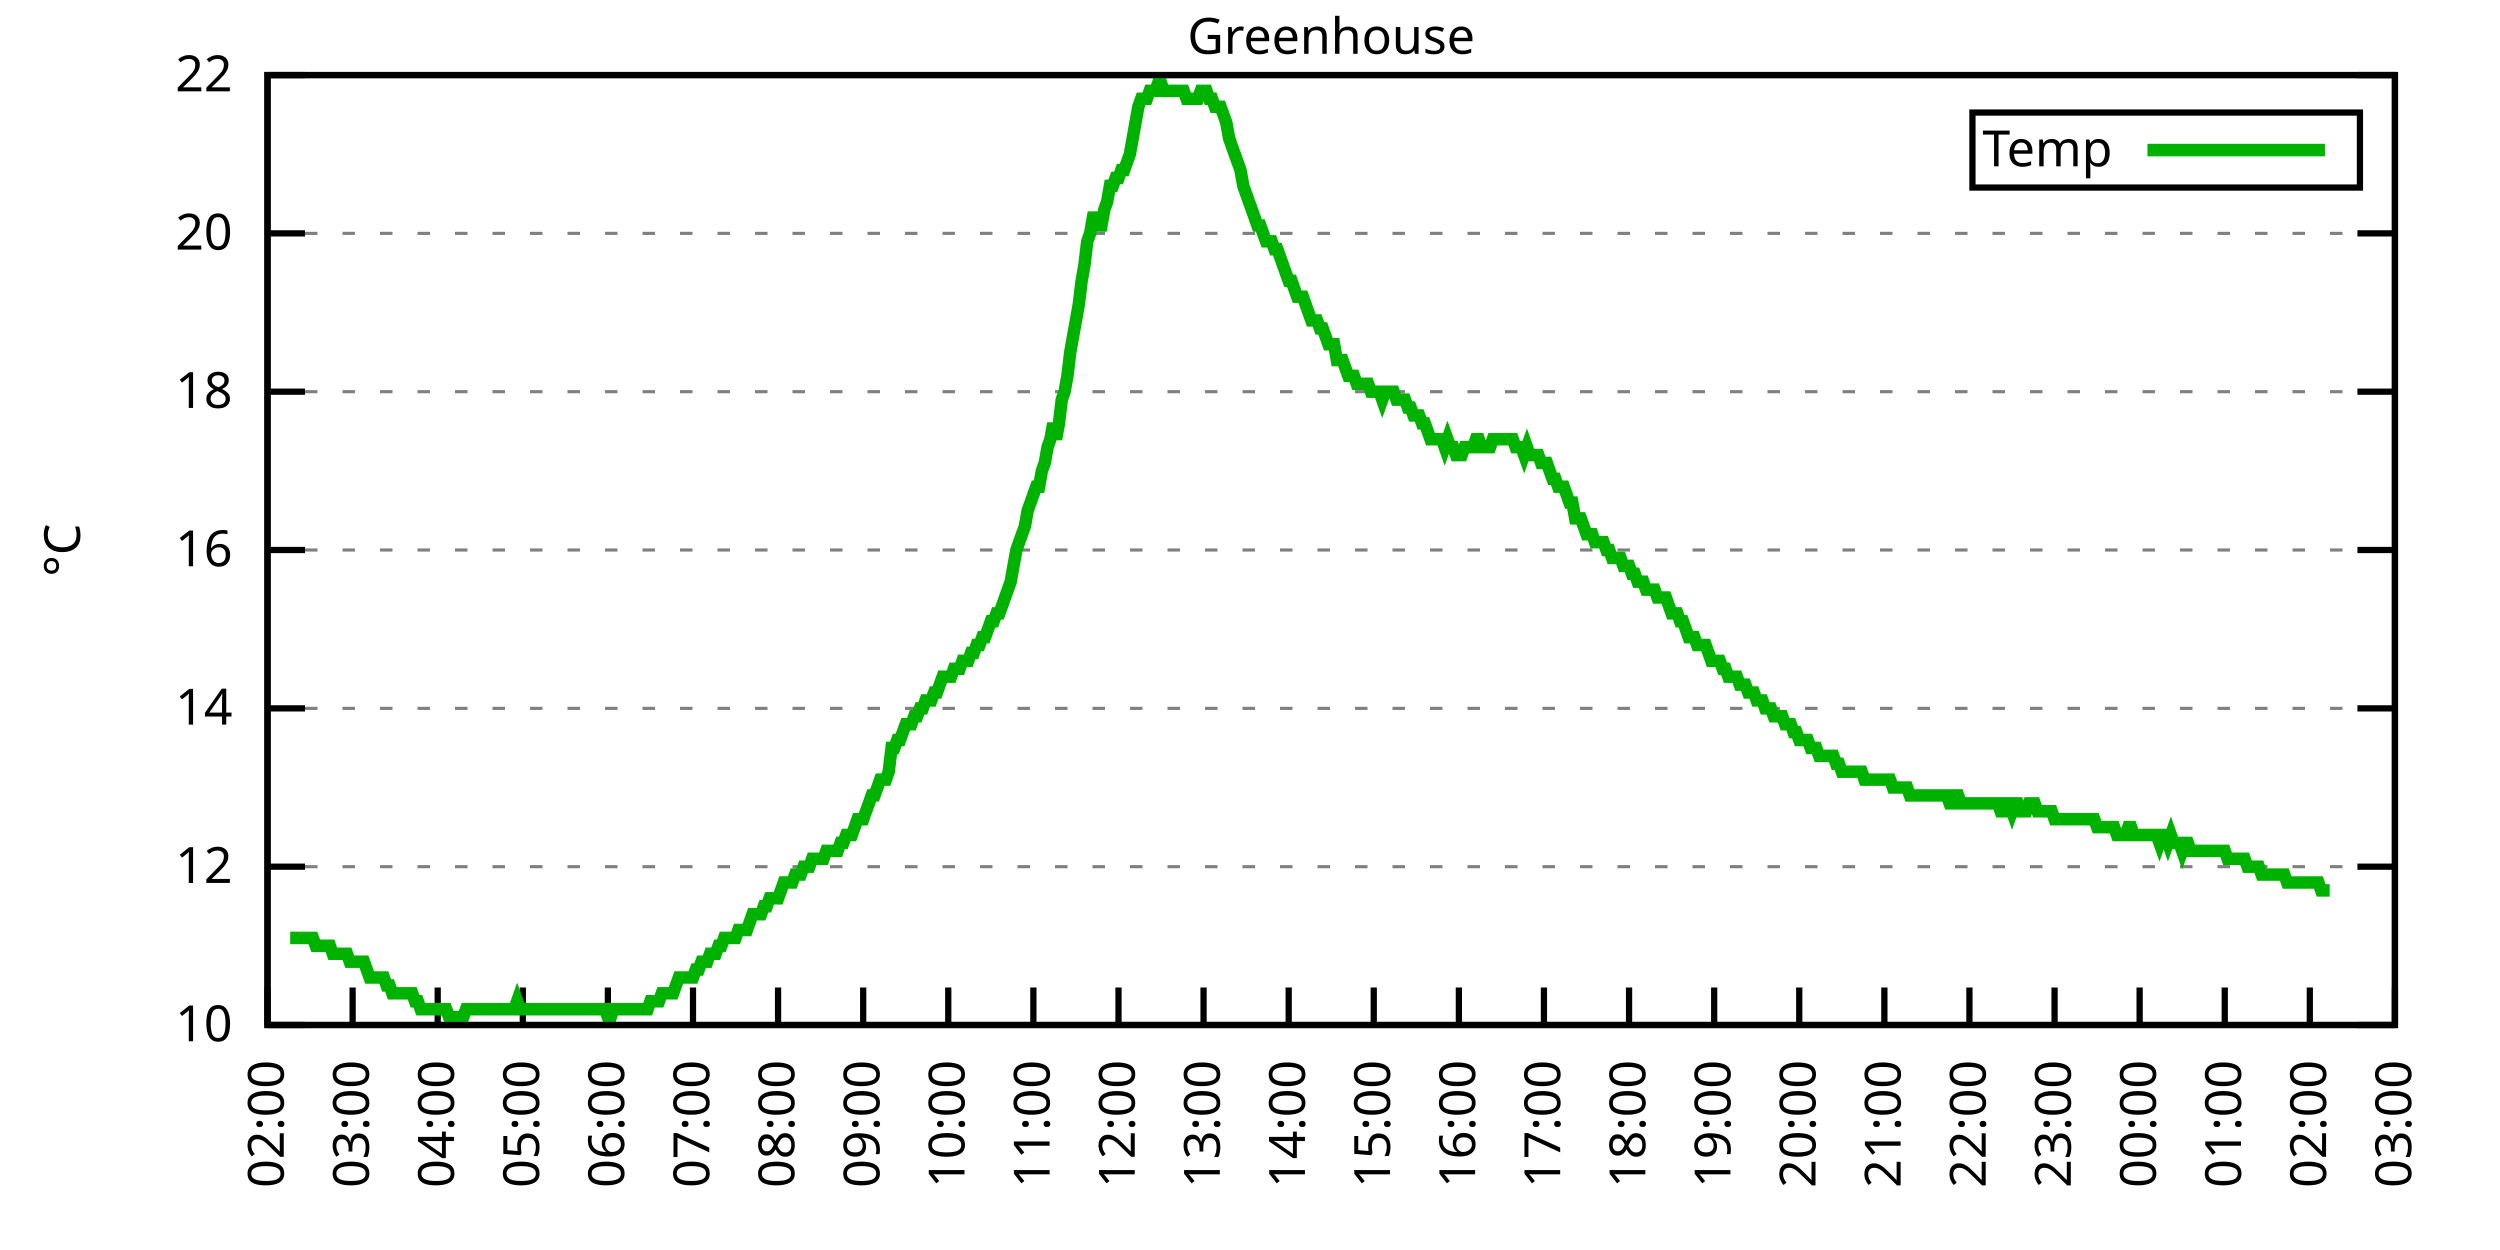
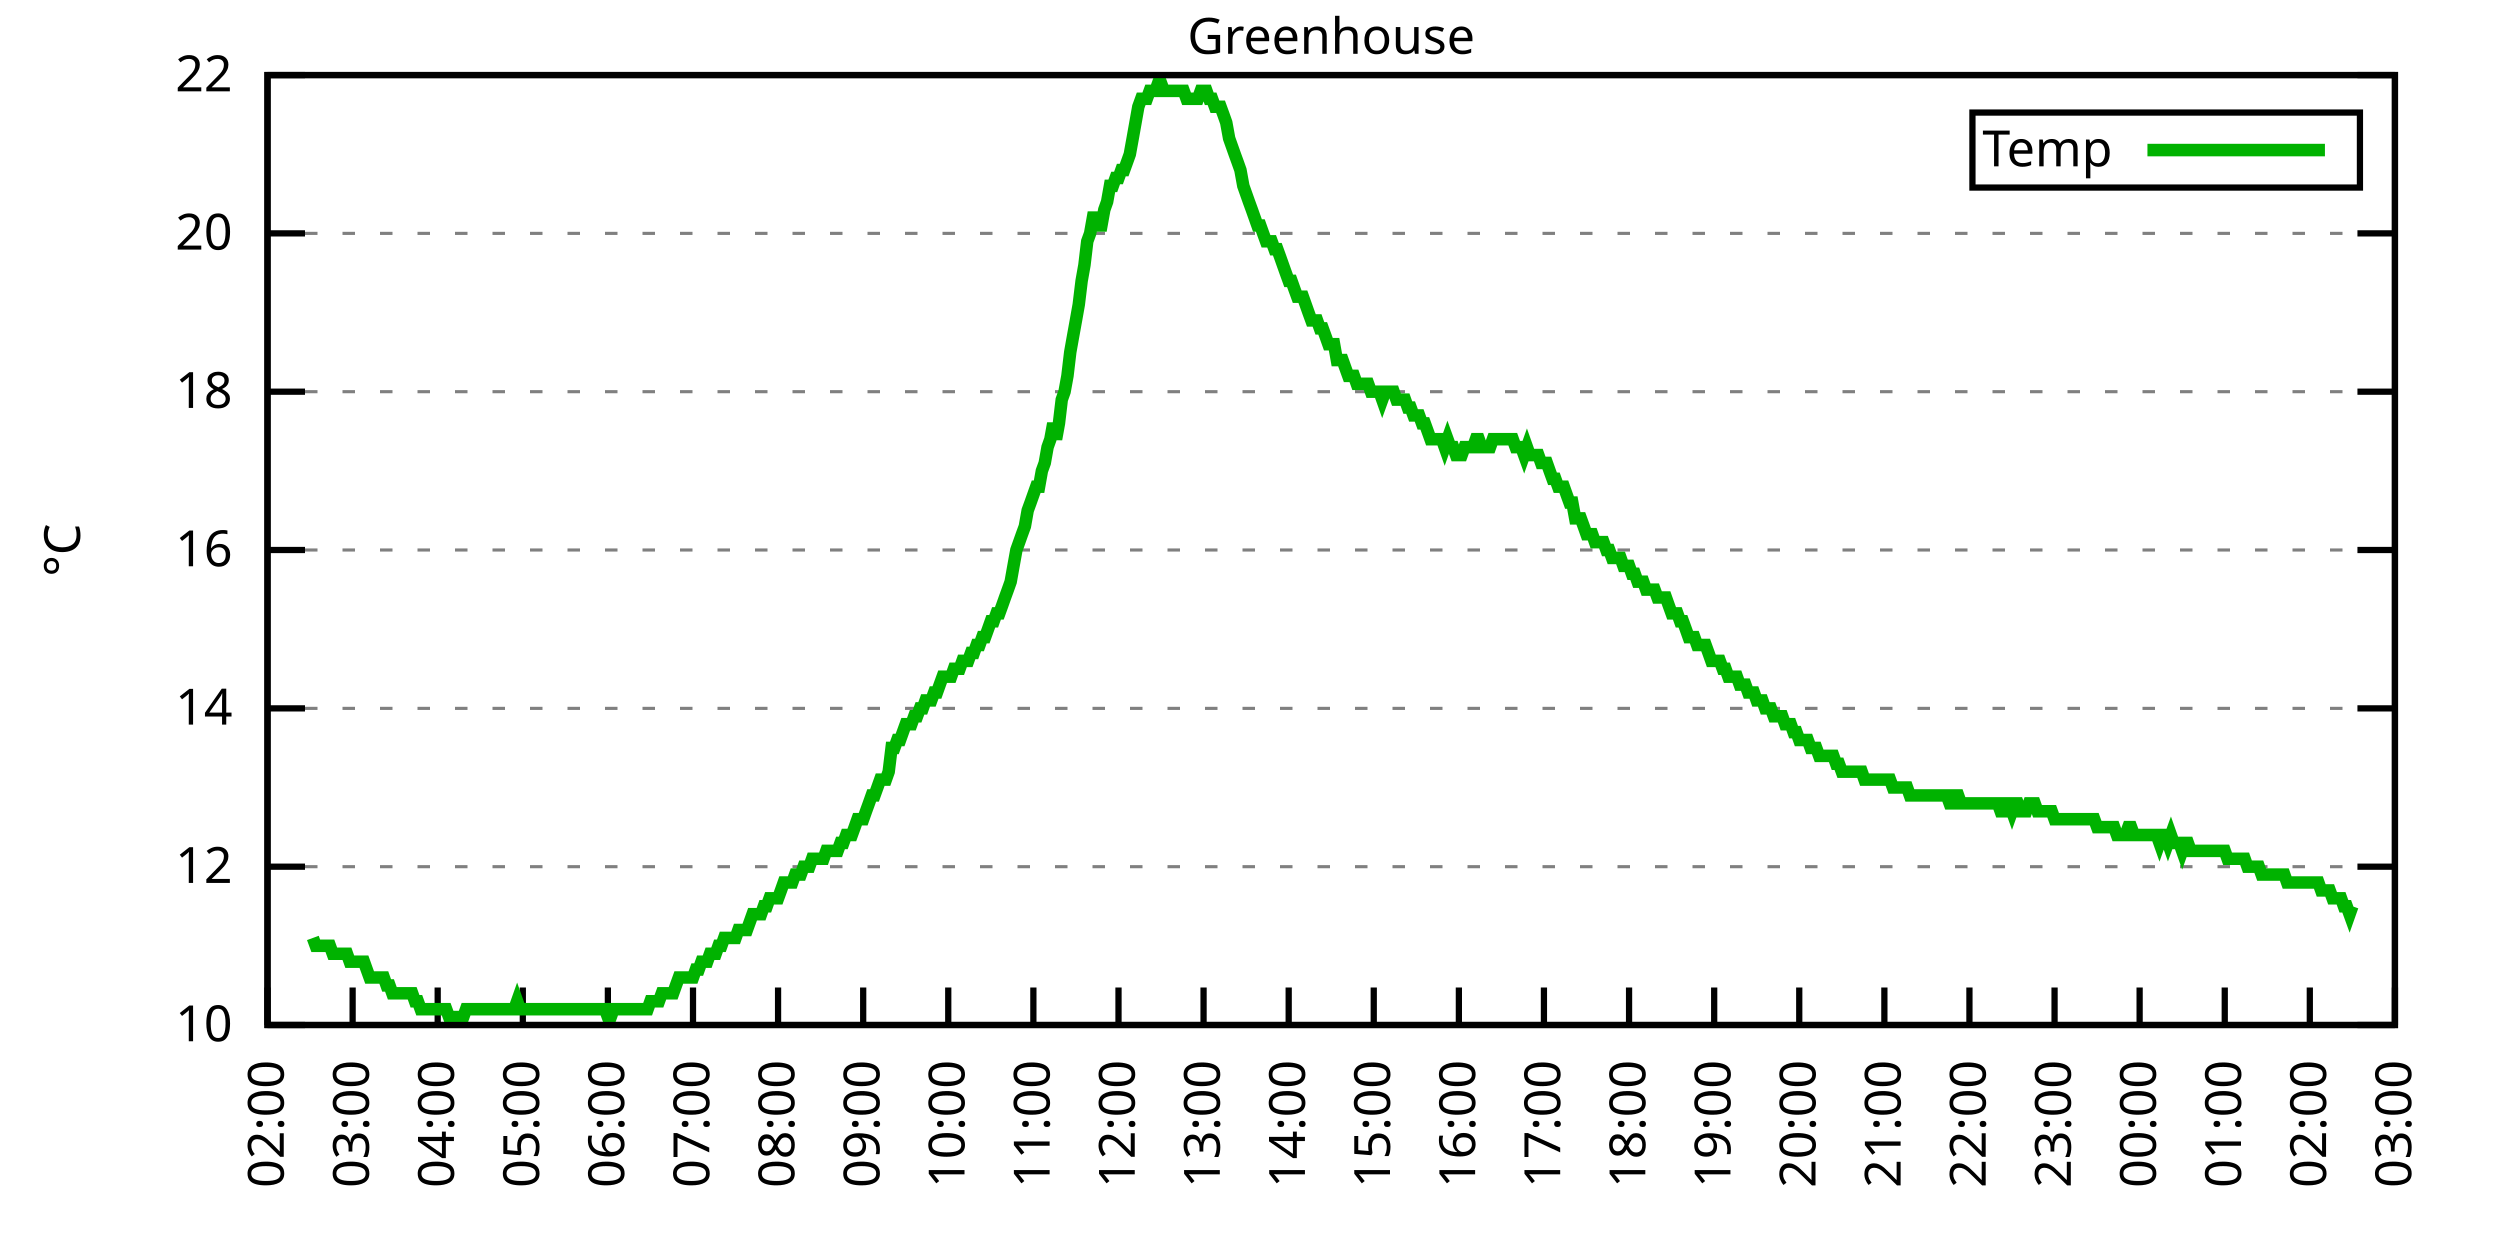
<svg xmlns="http://www.w3.org/2000/svg" xmlns:xlink="http://www.w3.org/1999/xlink" width="400" height="200" viewBox="0 0 400 200">
  <g id="gnuplot_canvas">
    <rect x="0" y="0" width="400" height="200" fill="none" />
    <defs>
      <circle id="gpDot" r="0.5" stroke-width="0.5" stroke="currentColor" />
      <path id="gpPt0" stroke-width="0.333" stroke="currentColor" d="M-1,0 h2 M0,-1 v2" />
      <path id="gpPt1" stroke-width="0.333" stroke="currentColor" d="M-1,-1 L1,1 M1,-1 L-1,1" />
      <path id="gpPt2" stroke-width="0.333" stroke="currentColor" d="M-1,0 L1,0 M0,-1 L0,1 M-1,-1 L1,1 M-1,1 L1,-1" />
      <rect id="gpPt3" stroke-width="0.333" stroke="currentColor" x="-1" y="-1" width="2" height="2" />
      <rect id="gpPt4" stroke-width="0.333" stroke="currentColor" fill="currentColor" x="-1" y="-1" width="2" height="2" />
      <circle id="gpPt5" stroke-width="0.333" stroke="currentColor" cx="0" cy="0" r="1" />
      <use xlink:href="#gpPt5" id="gpPt6" fill="currentColor" stroke="none" />
      <path id="gpPt7" stroke-width="0.333" stroke="currentColor" d="M0,-1.33 L-1.33,0.67 L1.33,0.67 z" />
      <use xlink:href="#gpPt7" id="gpPt8" fill="currentColor" stroke="none" />
      <use xlink:href="#gpPt7" id="gpPt9" stroke="currentColor" transform="rotate(180)" />
      <use xlink:href="#gpPt9" id="gpPt10" fill="currentColor" stroke="none" />
      <use xlink:href="#gpPt3" id="gpPt11" stroke="currentColor" transform="rotate(45)" />
      <use xlink:href="#gpPt11" id="gpPt12" fill="currentColor" stroke="none" />
      <path id="gpPt13" stroke-width="0.333" stroke="currentColor" d="M0,1.330 L1.265,0.411 L0.782,-1.067 L-0.782,-1.076 L-1.265,0.411 z" />
      <use xlink:href="#gpPt13" id="gpPt14" fill="currentColor" stroke="none" />
      <filter id="textbox" filterUnits="objectBoundingBox" x="0" y="0" height="1" width="1">
        <feFlood flood-color="white" flood-opacity="1" result="bgnd" />
        <feComposite in="SourceGraphic" in2="bgnd" operator="atop" />
      </filter>
      <filter id="greybox" filterUnits="objectBoundingBox" x="0" y="0" height="1" width="1">
        <feFlood flood-color="lightgrey" flood-opacity="1" result="grey" />
        <feComposite in="SourceGraphic" in2="grey" operator="atop" />
      </filter>
    </defs>
    <g fill="none" color="white" stroke="currentColor" stroke-width="1.00" stroke-linecap="butt" stroke-linejoin="miter">
</g>
    <g fill="none" color="black" stroke="currentColor" stroke-width="1.00" stroke-linecap="butt" stroke-linejoin="miter">
      <g stroke="none" shape-rendering="crispEdges">
        <polygon fill="rgb(255, 255, 255)" points="42.80,164.00 383.18,164.00 383.18,12.02 42.80,12.02 " />
      </g>
    </g>
    <g fill="none" color="black" stroke="currentColor" stroke-width="1.00" stroke-linecap="butt" stroke-linejoin="miter">
</g>
    <g fill="none" color="black" stroke="black" stroke-width="0.50" stroke-linecap="butt" stroke-linejoin="miter">
</g>
    <g fill="none" color="gray" stroke="currentColor" stroke-width="0.50" stroke-linecap="butt" stroke-linejoin="miter">
      <path stroke="gray" stroke-dasharray="2,4" class="gridline" d="M42.80,164.00 L383.19,164.00  " />
    </g>
    <g fill="none" color="gray" stroke="gray" stroke-width="1.00" stroke-linecap="butt" stroke-linejoin="miter">
</g>
    <g fill="none" color="black" stroke="currentColor" stroke-width="1.00" stroke-linecap="butt" stroke-linejoin="miter">
      <path stroke="black" d="M42.80,164.00 L48.80,164.00 M383.19,164.00 L377.19,164.00  " />
      <g transform="translate(37.20,166.60)" stroke="none" fill="black" font-family="Sans" font-size="8.00" text-anchor="end">
        <text>
          <tspan font-family="Sans"> 10</tspan>
        </text>
      </g>
    </g>
    <g fill="none" color="black" stroke="currentColor" stroke-width="1.00" stroke-linecap="butt" stroke-linejoin="miter">
</g>
    <g fill="none" color="black" stroke="black" stroke-width="0.50" stroke-linecap="butt" stroke-linejoin="miter">
</g>
    <g fill="none" color="gray" stroke="currentColor" stroke-width="0.50" stroke-linecap="butt" stroke-linejoin="miter">
      <path stroke="gray" stroke-dasharray="2,4" class="gridline" d="M42.80,138.67 L383.19,138.67  " />
    </g>
    <g fill="none" color="gray" stroke="gray" stroke-width="1.00" stroke-linecap="butt" stroke-linejoin="miter">
</g>
    <g fill="none" color="black" stroke="currentColor" stroke-width="1.00" stroke-linecap="butt" stroke-linejoin="miter">
      <path stroke="black" d="M42.80,138.67 L48.80,138.67 M383.19,138.67 L377.19,138.67  " />
      <g transform="translate(37.20,141.27)" stroke="none" fill="black" font-family="Sans" font-size="8.00" text-anchor="end">
        <text>
          <tspan font-family="Sans"> 12</tspan>
        </text>
      </g>
    </g>
    <g fill="none" color="black" stroke="currentColor" stroke-width="1.00" stroke-linecap="butt" stroke-linejoin="miter">
</g>
    <g fill="none" color="black" stroke="black" stroke-width="0.50" stroke-linecap="butt" stroke-linejoin="miter">
</g>
    <g fill="none" color="gray" stroke="currentColor" stroke-width="0.50" stroke-linecap="butt" stroke-linejoin="miter">
      <path stroke="gray" stroke-dasharray="2,4" class="gridline" d="M42.80,113.34 L383.19,113.34  " />
    </g>
    <g fill="none" color="gray" stroke="gray" stroke-width="1.00" stroke-linecap="butt" stroke-linejoin="miter">
</g>
    <g fill="none" color="black" stroke="currentColor" stroke-width="1.00" stroke-linecap="butt" stroke-linejoin="miter">
      <path stroke="black" d="M42.80,113.34 L48.80,113.34 M383.19,113.34 L377.19,113.34  " />
      <g transform="translate(37.20,115.94)" stroke="none" fill="black" font-family="Sans" font-size="8.00" text-anchor="end">
        <text>
          <tspan font-family="Sans"> 14</tspan>
        </text>
      </g>
    </g>
    <g fill="none" color="black" stroke="currentColor" stroke-width="1.00" stroke-linecap="butt" stroke-linejoin="miter">
</g>
    <g fill="none" color="black" stroke="black" stroke-width="0.50" stroke-linecap="butt" stroke-linejoin="miter">
</g>
    <g fill="none" color="gray" stroke="currentColor" stroke-width="0.50" stroke-linecap="butt" stroke-linejoin="miter">
      <path stroke="gray" stroke-dasharray="2,4" class="gridline" d="M42.80,88.00 L383.19,88.00  " />
    </g>
    <g fill="none" color="gray" stroke="gray" stroke-width="1.00" stroke-linecap="butt" stroke-linejoin="miter">
</g>
    <g fill="none" color="black" stroke="currentColor" stroke-width="1.00" stroke-linecap="butt" stroke-linejoin="miter">
      <path stroke="black" d="M42.80,88.00 L48.80,88.00 M383.19,88.00 L377.19,88.00  " />
      <g transform="translate(37.20,90.60)" stroke="none" fill="black" font-family="Sans" font-size="8.00" text-anchor="end">
        <text>
          <tspan font-family="Sans"> 16</tspan>
        </text>
      </g>
    </g>
    <g fill="none" color="black" stroke="currentColor" stroke-width="1.00" stroke-linecap="butt" stroke-linejoin="miter">
</g>
    <g fill="none" color="black" stroke="black" stroke-width="0.50" stroke-linecap="butt" stroke-linejoin="miter">
</g>
    <g fill="none" color="gray" stroke="currentColor" stroke-width="0.50" stroke-linecap="butt" stroke-linejoin="miter">
      <path stroke="gray" stroke-dasharray="2,4" class="gridline" d="M42.80,62.67 L383.19,62.67  " />
    </g>
    <g fill="none" color="gray" stroke="gray" stroke-width="1.00" stroke-linecap="butt" stroke-linejoin="miter">
</g>
    <g fill="none" color="black" stroke="currentColor" stroke-width="1.00" stroke-linecap="butt" stroke-linejoin="miter">
      <path stroke="black" d="M42.80,62.67 L48.80,62.67 M383.19,62.67 L377.19,62.67  " />
      <g transform="translate(37.20,65.27)" stroke="none" fill="black" font-family="Sans" font-size="8.00" text-anchor="end">
        <text>
          <tspan font-family="Sans"> 18</tspan>
        </text>
      </g>
    </g>
    <g fill="none" color="black" stroke="currentColor" stroke-width="1.00" stroke-linecap="butt" stroke-linejoin="miter">
</g>
    <g fill="none" color="black" stroke="black" stroke-width="0.50" stroke-linecap="butt" stroke-linejoin="miter">
</g>
    <g fill="none" color="gray" stroke="currentColor" stroke-width="0.50" stroke-linecap="butt" stroke-linejoin="miter">
      <path stroke="gray" stroke-dasharray="2,4" class="gridline" d="M42.80,37.34 L383.19,37.34  " />
    </g>
    <g fill="none" color="gray" stroke="gray" stroke-width="1.00" stroke-linecap="butt" stroke-linejoin="miter">
</g>
    <g fill="none" color="black" stroke="currentColor" stroke-width="1.00" stroke-linecap="butt" stroke-linejoin="miter">
      <path stroke="black" d="M42.80,37.34 L48.80,37.34 M383.19,37.34 L377.19,37.34  " />
      <g transform="translate(37.20,39.94)" stroke="none" fill="black" font-family="Sans" font-size="8.00" text-anchor="end">
        <text>
          <tspan font-family="Sans"> 20</tspan>
        </text>
      </g>
    </g>
    <g fill="none" color="black" stroke="currentColor" stroke-width="1.00" stroke-linecap="butt" stroke-linejoin="miter">
</g>
    <g fill="none" color="black" stroke="black" stroke-width="0.50" stroke-linecap="butt" stroke-linejoin="miter">
</g>
    <g fill="none" color="gray" stroke="currentColor" stroke-width="0.50" stroke-linecap="butt" stroke-linejoin="miter">
      <path stroke="gray" stroke-dasharray="2,4" class="gridline" d="M42.80,12.01 L383.19,12.01  " />
    </g>
    <g fill="none" color="gray" stroke="gray" stroke-width="1.00" stroke-linecap="butt" stroke-linejoin="miter">
</g>
    <g fill="none" color="black" stroke="currentColor" stroke-width="1.00" stroke-linecap="butt" stroke-linejoin="miter">
      <path stroke="black" d="M42.80,12.01 L48.80,12.01 M383.19,12.01 L377.19,12.01  " />
      <g transform="translate(37.20,14.61)" stroke="none" fill="black" font-family="Sans" font-size="8.00" text-anchor="end">
        <text>
          <tspan font-family="Sans"> 22</tspan>
        </text>
      </g>
    </g>
    <g fill="none" color="black" stroke="currentColor" stroke-width="1.00" stroke-linecap="butt" stroke-linejoin="miter">
      <path stroke="black" d="M42.80,164.00 L42.80,158.00  " />
      <g transform="translate(45.40,169.60) rotate(270.00)" stroke="none" fill="black" font-family="Sans" font-size="8.00" text-anchor="end">
        <text>
          <tspan font-family="Sans">02:00</tspan>
        </text>
      </g>
    </g>
    <g fill="none" color="black" stroke="currentColor" stroke-width="1.00" stroke-linecap="butt" stroke-linejoin="miter">
      <path stroke="black" d="M56.42,164.00 L56.42,158.00  " />
      <g transform="translate(59.02,169.60) rotate(270.00)" stroke="none" fill="black" font-family="Sans" font-size="8.00" text-anchor="end">
        <text>
          <tspan font-family="Sans">03:00</tspan>
        </text>
      </g>
    </g>
    <g fill="none" color="black" stroke="currentColor" stroke-width="1.00" stroke-linecap="butt" stroke-linejoin="miter">
      <path stroke="black" d="M70.03,164.00 L70.03,158.00  " />
      <g transform="translate(72.63,169.60) rotate(270.00)" stroke="none" fill="black" font-family="Sans" font-size="8.00" text-anchor="end">
        <text>
          <tspan font-family="Sans">04:00</tspan>
        </text>
      </g>
    </g>
    <g fill="none" color="black" stroke="currentColor" stroke-width="1.00" stroke-linecap="butt" stroke-linejoin="miter">
      <path stroke="black" d="M83.65,164.00 L83.65,158.00  " />
      <g transform="translate(86.25,169.60) rotate(270.00)" stroke="none" fill="black" font-family="Sans" font-size="8.00" text-anchor="end">
        <text>
          <tspan font-family="Sans">05:00</tspan>
        </text>
      </g>
    </g>
    <g fill="none" color="black" stroke="currentColor" stroke-width="1.00" stroke-linecap="butt" stroke-linejoin="miter">
      <path stroke="black" d="M97.26,164.00 L97.26,158.00  " />
      <g transform="translate(99.86,169.60) rotate(270.00)" stroke="none" fill="black" font-family="Sans" font-size="8.00" text-anchor="end">
        <text>
          <tspan font-family="Sans">06:00</tspan>
        </text>
      </g>
    </g>
    <g fill="none" color="black" stroke="currentColor" stroke-width="1.00" stroke-linecap="butt" stroke-linejoin="miter">
      <path stroke="black" d="M110.88,164.00 L110.88,158.00  " />
      <g transform="translate(113.48,169.60) rotate(270.00)" stroke="none" fill="black" font-family="Sans" font-size="8.00" text-anchor="end">
        <text>
          <tspan font-family="Sans">07:00</tspan>
        </text>
      </g>
    </g>
    <g fill="none" color="black" stroke="currentColor" stroke-width="1.00" stroke-linecap="butt" stroke-linejoin="miter">
      <path stroke="black" d="M124.49,164.00 L124.49,158.00  " />
      <g transform="translate(127.09,169.60) rotate(270.00)" stroke="none" fill="black" font-family="Sans" font-size="8.00" text-anchor="end">
        <text>
          <tspan font-family="Sans">08:00</tspan>
        </text>
      </g>
    </g>
    <g fill="none" color="black" stroke="currentColor" stroke-width="1.00" stroke-linecap="butt" stroke-linejoin="miter">
      <path stroke="black" d="M138.11,164.00 L138.11,158.00  " />
      <g transform="translate(140.71,169.60) rotate(270.00)" stroke="none" fill="black" font-family="Sans" font-size="8.00" text-anchor="end">
        <text>
          <tspan font-family="Sans">09:00</tspan>
        </text>
      </g>
    </g>
    <g fill="none" color="black" stroke="currentColor" stroke-width="1.00" stroke-linecap="butt" stroke-linejoin="miter">
      <path stroke="black" d="M151.72,164.00 L151.72,158.00  " />
      <g transform="translate(154.32,169.60) rotate(270.00)" stroke="none" fill="black" font-family="Sans" font-size="8.00" text-anchor="end">
        <text>
          <tspan font-family="Sans">10:00</tspan>
        </text>
      </g>
    </g>
    <g fill="none" color="black" stroke="currentColor" stroke-width="1.00" stroke-linecap="butt" stroke-linejoin="miter">
      <path stroke="black" d="M165.34,164.00 L165.34,158.00  " />
      <g transform="translate(167.94,169.60) rotate(270.00)" stroke="none" fill="black" font-family="Sans" font-size="8.00" text-anchor="end">
        <text>
          <tspan font-family="Sans">11:00</tspan>
        </text>
      </g>
    </g>
    <g fill="none" color="black" stroke="currentColor" stroke-width="1.00" stroke-linecap="butt" stroke-linejoin="miter">
      <path stroke="black" d="M178.96,164.00 L178.96,158.00  " />
      <g transform="translate(181.56,169.60) rotate(270.00)" stroke="none" fill="black" font-family="Sans" font-size="8.00" text-anchor="end">
        <text>
          <tspan font-family="Sans">12:00</tspan>
        </text>
      </g>
    </g>
    <g fill="none" color="black" stroke="currentColor" stroke-width="1.00" stroke-linecap="butt" stroke-linejoin="miter">
      <path stroke="black" d="M192.57,164.00 L192.57,158.00  " />
      <g transform="translate(195.17,169.60) rotate(270.00)" stroke="none" fill="black" font-family="Sans" font-size="8.00" text-anchor="end">
        <text>
          <tspan font-family="Sans">13:00</tspan>
        </text>
      </g>
    </g>
    <g fill="none" color="black" stroke="currentColor" stroke-width="1.00" stroke-linecap="butt" stroke-linejoin="miter">
      <path stroke="black" d="M206.19,164.00 L206.19,158.00  " />
      <g transform="translate(208.79,169.60) rotate(270.00)" stroke="none" fill="black" font-family="Sans" font-size="8.00" text-anchor="end">
        <text>
          <tspan font-family="Sans">14:00</tspan>
        </text>
      </g>
    </g>
    <g fill="none" color="black" stroke="currentColor" stroke-width="1.00" stroke-linecap="butt" stroke-linejoin="miter">
      <path stroke="black" d="M219.80,164.00 L219.80,158.00  " />
      <g transform="translate(222.40,169.60) rotate(270.00)" stroke="none" fill="black" font-family="Sans" font-size="8.00" text-anchor="end">
        <text>
          <tspan font-family="Sans">15:00</tspan>
        </text>
      </g>
    </g>
    <g fill="none" color="black" stroke="currentColor" stroke-width="1.00" stroke-linecap="butt" stroke-linejoin="miter">
      <path stroke="black" d="M233.42,164.00 L233.42,158.00  " />
      <g transform="translate(236.02,169.60) rotate(270.00)" stroke="none" fill="black" font-family="Sans" font-size="8.00" text-anchor="end">
        <text>
          <tspan font-family="Sans">16:00</tspan>
        </text>
      </g>
    </g>
    <g fill="none" color="black" stroke="currentColor" stroke-width="1.00" stroke-linecap="butt" stroke-linejoin="miter">
      <path stroke="black" d="M247.03,164.00 L247.03,158.00  " />
      <g transform="translate(249.63,169.60) rotate(270.00)" stroke="none" fill="black" font-family="Sans" font-size="8.00" text-anchor="end">
        <text>
          <tspan font-family="Sans">17:00</tspan>
        </text>
      </g>
    </g>
    <g fill="none" color="black" stroke="currentColor" stroke-width="1.00" stroke-linecap="butt" stroke-linejoin="miter">
      <path stroke="black" d="M260.65,164.00 L260.65,158.00  " />
      <g transform="translate(263.25,169.60) rotate(270.00)" stroke="none" fill="black" font-family="Sans" font-size="8.00" text-anchor="end">
        <text>
          <tspan font-family="Sans">18:00</tspan>
        </text>
      </g>
    </g>
    <g fill="none" color="black" stroke="currentColor" stroke-width="1.00" stroke-linecap="butt" stroke-linejoin="miter">
      <path stroke="black" d="M274.27,164.00 L274.27,158.00  " />
      <g transform="translate(276.87,169.60) rotate(270.00)" stroke="none" fill="black" font-family="Sans" font-size="8.00" text-anchor="end">
        <text>
          <tspan font-family="Sans">19:00</tspan>
        </text>
      </g>
    </g>
    <g fill="none" color="black" stroke="currentColor" stroke-width="1.00" stroke-linecap="butt" stroke-linejoin="miter">
      <path stroke="black" d="M287.88,164.00 L287.88,158.00  " />
      <g transform="translate(290.48,169.60) rotate(270.00)" stroke="none" fill="black" font-family="Sans" font-size="8.00" text-anchor="end">
        <text>
          <tspan font-family="Sans">20:00</tspan>
        </text>
      </g>
    </g>
    <g fill="none" color="black" stroke="currentColor" stroke-width="1.00" stroke-linecap="butt" stroke-linejoin="miter">
      <path stroke="black" d="M301.50,164.00 L301.50,158.00  " />
      <g transform="translate(304.10,169.60) rotate(270.00)" stroke="none" fill="black" font-family="Sans" font-size="8.00" text-anchor="end">
        <text>
          <tspan font-family="Sans">21:00</tspan>
        </text>
      </g>
    </g>
    <g fill="none" color="black" stroke="currentColor" stroke-width="1.00" stroke-linecap="butt" stroke-linejoin="miter">
      <path stroke="black" d="M315.11,164.00 L315.11,158.00  " />
      <g transform="translate(317.71,169.60) rotate(270.00)" stroke="none" fill="black" font-family="Sans" font-size="8.00" text-anchor="end">
        <text>
          <tspan font-family="Sans">22:00</tspan>
        </text>
      </g>
    </g>
    <g fill="none" color="black" stroke="currentColor" stroke-width="1.00" stroke-linecap="butt" stroke-linejoin="miter">
      <path stroke="black" d="M328.73,164.00 L328.73,158.00  " />
      <g transform="translate(331.33,169.60) rotate(270.00)" stroke="none" fill="black" font-family="Sans" font-size="8.00" text-anchor="end">
        <text>
          <tspan font-family="Sans">23:00</tspan>
        </text>
      </g>
    </g>
    <g fill="none" color="black" stroke="currentColor" stroke-width="1.00" stroke-linecap="butt" stroke-linejoin="miter">
      <path stroke="black" d="M342.34,164.00 L342.34,158.00  " />
      <g transform="translate(344.94,169.60) rotate(270.00)" stroke="none" fill="black" font-family="Sans" font-size="8.00" text-anchor="end">
        <text>
          <tspan font-family="Sans">00:00</tspan>
        </text>
      </g>
    </g>
    <g fill="none" color="black" stroke="currentColor" stroke-width="1.00" stroke-linecap="butt" stroke-linejoin="miter">
      <path stroke="black" d="M355.96,164.00 L355.96,158.00  " />
      <g transform="translate(358.56,169.60) rotate(270.00)" stroke="none" fill="black" font-family="Sans" font-size="8.00" text-anchor="end">
        <text>
          <tspan font-family="Sans">01:00</tspan>
        </text>
      </g>
    </g>
    <g fill="none" color="black" stroke="currentColor" stroke-width="1.00" stroke-linecap="butt" stroke-linejoin="miter">
      <path stroke="black" d="M369.57,164.00 L369.57,158.00  " />
      <g transform="translate(372.17,169.60) rotate(270.00)" stroke="none" fill="black" font-family="Sans" font-size="8.00" text-anchor="end">
        <text>
          <tspan font-family="Sans">02:00</tspan>
        </text>
      </g>
    </g>
    <g fill="none" color="black" stroke="currentColor" stroke-width="1.00" stroke-linecap="butt" stroke-linejoin="miter">
      <path stroke="black" d="M383.19,164.00 L383.19,158.00  " />
      <g transform="translate(385.79,169.60) rotate(270.00)" stroke="none" fill="black" font-family="Sans" font-size="8.00" text-anchor="end">
        <text>
          <tspan font-family="Sans">03:00</tspan>
        </text>
      </g>
    </g>
    <g fill="none" color="black" stroke="currentColor" stroke-width="1.00" stroke-linecap="butt" stroke-linejoin="miter">
</g>
    <g fill="none" color="black" stroke="currentColor" stroke-width="1.00" stroke-linecap="butt" stroke-linejoin="miter">
      <path stroke="black" d="M42.80,12.01 L42.80,164.00 L383.19,164.00 L383.19,12.01 L42.80,12.01 Z  " />
    </g>
    <g fill="none" color="black" stroke="currentColor" stroke-width="1.00" stroke-linecap="butt" stroke-linejoin="miter">
</g>
    <g fill="none" color="black" stroke="currentColor" stroke-width="1.00" stroke-linecap="butt" stroke-linejoin="miter">
      <path stroke="black" d="M315.59,30.01 L315.59,18.01 L377.59,18.01 L377.59,30.01 L315.59,30.01 Z  " />
    </g>
    <g id="Greenhouse_plot_1">
      <g fill="none" color="white" stroke="black" stroke-width="2.00" stroke-linecap="butt" stroke-linejoin="miter">
</g>
      <g fill="none" color="black" stroke="currentColor" stroke-width="2.00" stroke-linecap="butt" stroke-linejoin="miter">
        <g transform="translate(337.99,26.61)" stroke="none" fill="black" font-family="Sans" font-size="8.00" text-anchor="end">
          <text>
            <tspan font-family="Sans">Temp</tspan>
          </text>
        </g>
      </g>
      <g fill="none" color="black" stroke="currentColor" stroke-width="2.00" stroke-linecap="butt" stroke-linejoin="miter">
-         <path stroke="rgb(  0, 178,   0)" d="M343.59,24.01 L371.99,24.01 M46.43,150.07 L46.88,150.07 L47.34,150.07 L47.79,150.07 L48.25,150.07 L48.70,150.07   L49.15,150.07 L49.61,150.07 L50.06,150.07 L50.52,151.33 L50.97,151.33 L51.42,151.33 L51.88,151.33 L52.33,151.33   L52.78,151.33 L53.24,152.60 L53.69,152.60 L54.15,152.60 L54.60,152.60 L55.05,152.60 L55.51,152.60 L55.96,153.87   L56.42,153.87 L56.87,153.87 L57.32,153.87 L57.78,153.87 L58.23,153.87 L58.68,155.13 L59.14,156.40 L59.59,156.40   L60.05,156.40 L60.50,156.40 L60.95,156.40 L61.41,156.40 L61.86,157.67 L62.32,157.67 L62.77,158.93 L63.22,158.93   L63.68,158.93 L64.13,158.93 L64.58,158.93 L65.04,158.93 L65.49,158.93 L65.95,158.93 L66.40,160.20 L66.85,160.20   L67.31,161.47 L67.76,161.47 L68.22,161.47 L68.67,161.47 L69.12,161.47 L69.58,161.47 L70.03,161.47 L70.49,161.47   L70.94,161.47 L71.39,161.47 L71.85,162.73 L72.30,162.73 L72.75,162.73 L73.21,162.73 L73.66,162.73 L74.12,162.73   L74.57,161.47 L75.02,161.47 L75.48,161.47 L75.93,161.47 L76.39,161.47 L76.84,161.47 L77.29,161.47 L77.75,161.47   L78.20,161.47 L78.65,161.47 L79.11,161.47 L79.56,161.47 L80.02,161.47 L80.47,161.47 L80.92,161.47 L81.38,161.47   L81.83,161.47 L82.29,161.47 L82.74,160.20 L83.19,161.47 L83.65,161.47 L84.10,161.47 L84.55,161.47 L85.01,161.47   L85.46,161.47 L85.92,161.47 L86.37,161.47 L86.82,161.47 L87.28,161.47 L87.73,161.47 L88.19,161.47 L88.64,161.47   L89.09,161.47 L89.55,161.47 L90.00,161.47 L90.45,161.47 L90.91,161.47 L91.36,161.47 L91.82,161.47 L92.27,161.47   L92.72,161.47 L93.18,161.47 L93.63,161.47 L94.09,161.47 L94.54,161.47 L94.99,161.47 L95.45,161.47 L95.90,161.47   L96.35,161.47 L96.81,161.47 L97.26,162.73 L97.72,162.73 L98.17,161.47 L98.62,161.47 L99.08,161.47 L99.53,161.47   L99.99,161.47 L100.44,161.47 L100.89,161.47 L101.35,161.47 L101.80,161.47 L102.25,161.47 L102.71,161.47 L103.16,161.47   L103.62,161.47 L104.07,160.20 L104.52,160.20 L104.98,160.20 L105.43,160.20 L105.89,158.93 L106.34,158.93 L106.79,158.93   L107.25,158.93 L107.70,158.93 L108.15,157.67 L108.61,156.40 L109.06,156.40 L109.52,156.40 L109.97,156.40 L110.42,156.40   L110.88,156.40 L111.33,155.13 L111.79,155.13 L112.24,153.87 L112.69,153.87 L113.15,153.87 L113.60,152.60 L114.05,152.60   L114.51,152.60 L114.96,151.33 L115.42,151.33 L115.87,150.07 L116.32,150.07 L116.78,150.07 L117.23,150.07 L117.69,150.07   L118.14,148.80 L118.59,148.80 L119.05,148.80 L119.50,148.80 L119.96,147.53 L120.41,146.27 L120.86,146.27 L121.32,146.27   L121.77,146.27 L122.22,145.00 L122.68,145.00 L123.13,143.73 L123.59,143.73 L124.04,143.73 L124.49,143.73 L124.95,142.47   L125.40,141.20 L125.86,141.20 L126.31,141.20 L126.76,141.20 L127.22,139.93 L127.67,139.93 L128.12,139.93 L128.58,138.67   L129.03,138.67 L129.49,138.67 L129.94,137.40 L130.39,137.40 L130.85,137.40 L131.30,137.40 L131.76,137.40 L132.21,136.14   L132.66,136.14 L133.12,136.14 L133.57,136.14 L134.02,136.14 L134.48,134.87 L134.93,134.87 L135.39,133.60 L135.84,133.60   L136.29,133.60 L136.75,132.34 L137.20,131.07 L137.66,131.07 L138.11,131.07 L138.56,129.80 L139.02,128.54 L139.47,127.27   L139.92,127.27 L140.38,126.00 L140.83,124.74 L141.29,124.74 L141.74,124.74 L142.19,123.47 L142.65,119.67 L143.10,119.67   L143.56,118.40 L144.01,118.40 L144.46,117.14 L144.92,115.87 L145.37,115.87 L145.82,115.87 L146.28,114.60 L146.73,114.60   L147.19,113.34 L147.64,113.34 L148.09,112.07 L148.55,112.07 L149.00,112.07 L149.46,110.80 L149.91,110.80 L150.36,109.54   L150.82,108.27 L151.27,108.27 L151.72,108.27 L152.18,108.27 L152.63,107.00 L153.09,107.00 L153.54,107.00 L153.99,105.74   L154.45,105.74 L154.90,105.74 L155.36,104.47 L155.81,104.47 L156.26,103.20 L156.72,103.20 L157.17,101.94 L157.62,101.94   L158.08,100.67 L158.53,99.40 L158.99,99.40 L159.44,98.14 L159.89,98.14 L160.35,96.87 L160.80,95.60 L161.26,94.34   L161.71,93.07 L162.16,90.54 L162.62,88.00 L163.07,86.74 L163.52,85.47 L163.98,84.21 L164.43,81.67 L164.89,80.41   L165.34,79.14 L165.79,77.87 L166.25,77.87 L166.70,75.34 L167.16,74.07 L167.61,71.54 L168.06,70.27 L168.52,67.74   L168.97,70.27 L169.43,67.74 L169.88,63.94 L170.33,62.67 L170.79,60.14 L171.24,56.34 L171.69,53.81 L172.15,51.27   L172.60,48.74 L173.06,44.94 L173.51,42.41 L173.96,38.61 L174.42,37.34 L174.87,34.81 L175.33,34.81 L175.78,36.08   L176.23,36.08 L176.69,33.54 L177.14,32.28 L177.59,29.74 L178.05,29.74 L178.50,28.48 L178.96,28.48 L179.41,27.21   L179.86,27.21 L180.32,25.94 L180.77,24.68 L181.23,22.14 L181.68,19.61 L182.13,17.08 L182.59,15.81 L183.04,15.81   L183.49,15.81 L183.95,14.54 L184.40,14.54 L184.86,14.54 L185.31,13.28 L185.76,13.28 L186.22,14.54 L186.67,14.54   L187.13,14.54 L187.58,14.54 L188.03,14.54 L188.49,14.54 L188.94,14.54 L189.39,14.54 L189.85,15.81 L190.30,15.81   L190.76,15.81 L191.21,15.81 L191.66,15.81 L192.12,14.54 L192.57,14.54 L193.03,14.54 L193.48,15.81 L193.93,15.81   L194.39,17.08 L194.84,17.08 L195.29,17.08 L195.75,18.34 L196.20,19.61 L196.66,22.14 L197.11,23.41 L197.56,24.68   L198.02,25.94 L198.47,27.21 L198.93,29.74 L199.38,31.01 L199.83,32.28 L200.29,33.54 L200.74,34.81 L201.19,36.08   L201.65,36.08 L202.10,37.34 L202.56,38.61 L203.01,38.61 L203.46,38.61 L203.92,39.87 L204.37,39.87 L204.83,41.14   L205.28,42.41 L205.73,43.67 L206.19,44.94 L206.64,44.94 L207.09,46.21 L207.55,47.47 L208.00,47.47 L208.46,47.47   L208.91,48.74 L209.36,50.01 L209.82,51.27 L210.27,51.27 L210.73,51.27 L211.18,52.54 L211.63,52.54 L212.09,53.81   L212.54,55.07 L213.00,55.07 L213.45,55.07 L213.90,57.61 L214.36,57.61 L214.81,57.61 L215.26,58.87 L215.72,60.14   L216.17,60.14 L216.63,60.14 L217.08,61.41 L217.53,61.41 L217.99,61.41 L218.44,61.41 L218.90,61.41 L219.35,62.67   L219.80,62.67 L220.26,62.67 L220.71,62.67 L221.16,63.94 L221.62,62.67 L222.07,62.67 L222.53,62.67 L222.98,62.67   L223.43,63.94 L223.89,63.94 L224.34,63.94 L224.80,63.94 L225.25,65.21 L225.70,65.21 L226.16,66.47 L226.61,66.47   L227.06,66.47 L227.52,67.74 L227.97,67.74 L228.43,69.01 L228.88,70.27 L229.33,70.27 L229.79,70.27 L230.24,70.27   L230.70,70.27 L231.15,71.54 L231.60,70.27 L232.06,71.54 L232.51,71.54 L232.96,72.81 L233.42,72.81 L233.87,72.81   L234.33,71.54 L234.78,71.54 L235.23,71.54 L235.69,71.54 L236.14,70.27 L236.60,70.27 L237.05,71.54 L237.50,71.54   L237.96,71.54 L238.41,71.54 L238.86,70.27 L239.32,70.27 L239.77,70.27 L240.23,70.27 L240.68,70.27 L241.13,70.27   L241.59,70.27 L242.04,70.27 L242.50,71.54 L242.95,71.54 L243.40,71.54 L243.86,72.81 L244.31,71.54 L244.76,72.81   L245.22,72.81 L245.67,72.81 L246.13,72.81 L246.58,74.07 L247.03,74.07 L247.49,74.07 L247.94,75.34 L248.40,76.61   L248.85,76.61 L249.30,77.87 L249.76,77.87 L250.21,77.87 L250.66,79.14 L251.12,80.41 L251.57,80.41 L252.03,82.94   L252.48,82.94 L252.93,82.94 L253.39,84.21 L253.84,85.47 L254.30,85.47 L254.75,85.47 L255.20,86.74 L255.66,86.74   L256.11,86.74 L256.56,86.74 L257.02,88.00 L257.47,88.00 L257.93,89.27 L258.38,89.27 L258.83,89.27 L259.29,89.27   L259.74,90.54 L260.20,90.54 L260.65,90.54 L261.10,91.80 L261.56,91.80 L262.01,93.07 L262.47,93.07 L262.92,93.07   L263.37,94.34 L263.83,94.34 L264.28,94.34 L264.73,94.34 L265.19,95.60 L265.64,95.60 L266.10,95.60 L266.55,95.60   L267.00,96.87 L267.46,98.14 L267.91,98.14 L268.37,98.14 L268.82,99.40 L269.27,99.40 L269.73,100.67 L270.18,101.94   L270.63,101.94 L271.09,101.94 L271.54,103.20 L272.00,103.20 L272.45,103.20 L272.90,103.20 L273.36,104.47 L273.81,105.74   L274.27,105.74 L274.72,105.74 L275.17,105.74 L275.63,107.00 L276.08,107.00 L276.53,108.27 L276.99,108.27 L277.44,108.27   L277.90,108.27 L278.35,109.54 L278.80,109.54 L279.26,109.54 L279.71,110.80 L280.17,110.80 L280.62,110.80 L281.07,112.07   L281.53,112.07 L281.98,112.07 L282.43,113.34 L282.89,113.34 L283.34,113.34 L283.80,114.60 L284.25,114.60 L284.70,114.60   L285.16,114.60 L285.61,115.87 L286.07,115.87 L286.52,115.87 L286.97,117.14 L287.43,117.14 L287.88,118.40 L288.33,118.40   L288.79,118.40 L289.24,118.40 L289.70,119.67 L290.15,119.67 L290.60,119.67 L291.06,120.94 L291.51,120.94 L291.97,120.94   L292.42,120.94 L292.87,120.94 L293.33,120.94 L293.78,122.20 L294.23,122.20 L294.69,123.47 L295.14,123.47 L295.60,123.47   L296.05,123.47 L296.50,123.47 L296.96,123.47 L297.41,123.47 L297.87,123.47 L298.32,124.74 L298.77,124.74 L299.23,124.74   L299.68,124.74 L300.13,124.74 L300.59,124.74 L301.04,124.74 L301.50,124.74 L301.95,124.74 L302.40,124.74 L302.86,126.00   L303.31,126.00 L303.77,126.00 L304.22,126.00 L304.67,126.00 L305.13,126.00 L305.58,127.27 L306.03,127.27 L306.49,127.27   L306.94,127.27 L307.40,127.27 L307.85,127.27 L308.30,127.27 L308.76,127.27 L309.21,127.27 L309.67,127.27 L310.12,127.27   L310.57,127.27 L311.03,127.27 L311.48,127.27 L311.94,128.54 L312.39,128.54 L312.84,127.27 L313.30,127.27 L313.75,128.54   L314.20,128.54 L314.66,128.54 L315.11,128.54 L315.57,128.54 L316.02,128.54 L316.47,128.54 L316.93,128.54 L317.38,128.54   L317.84,128.54 L318.29,128.54 L318.74,128.54 L319.20,128.54 L319.65,128.54 L320.10,129.80 L320.56,129.80 L321.01,128.54   L321.47,128.54 L321.92,129.80 L322.37,128.54 L322.83,128.54 L323.28,129.80 L323.74,129.80 L324.19,129.80 L324.64,128.54   L325.10,128.54 L325.55,128.54 L326.00,129.80 L326.46,129.80 L326.91,129.80 L327.37,129.80 L327.82,129.80 L328.27,129.80   L328.73,131.07 L329.18,131.07 L329.64,131.07 L330.09,131.07 L330.54,131.07 L331.00,131.07 L331.45,131.07 L331.90,131.07   L332.36,131.07 L332.81,131.07 L333.27,131.07 L333.72,131.07 L334.17,131.07 L334.63,131.07 L335.08,131.07 L335.54,132.34   L335.99,132.34 L336.44,132.34 L336.90,132.34 L337.35,132.34 L337.80,132.34 L338.26,132.34 L338.71,133.60 L339.17,133.60   L339.62,133.60 L340.07,133.60 L340.53,132.34 L340.98,132.34 L341.44,133.60 L341.89,133.60 L342.34,133.60 L342.80,133.60   L343.25,133.60 L343.70,133.60 L344.16,133.60 L344.61,133.60 L345.07,133.60 L345.52,134.87 L345.97,133.60 L346.43,133.60   L346.88,134.87 L347.34,133.60 L347.79,134.87 L348.24,134.87 L348.70,134.87 L349.15,136.14 L349.60,134.87 L350.06,134.87   L350.51,136.14 L350.97,136.14 L351.42,136.14 L351.87,136.14 L352.33,136.14 L352.78,136.14 L353.24,136.14 L353.69,136.14   L354.14,136.14 L354.60,136.14 L355.05,136.14 L355.50,136.14 L355.96,136.14 L356.41,137.40 L356.87,137.40 L357.32,137.40   L357.77,137.40 L358.23,137.40 L358.68,137.40 L359.14,137.40 L359.59,138.67 L360.04,138.67 L360.50,138.67 L360.95,138.67   L361.41,138.67 L361.86,139.93 L362.31,139.93 L362.77,139.93 L363.22,139.93 L363.67,139.93 L364.13,139.93 L364.58,139.93   L365.04,139.93 L365.49,139.93 L365.94,141.20 L366.40,141.20 L366.85,141.20 L367.31,141.20 L367.76,141.20 L368.21,141.20   L368.67,141.20 L369.12,141.20 L369.57,141.20 L370.03,141.20 L370.48,141.20 L370.94,141.20 L371.39,142.47 L371.84,142.47   L372.30,142.47 L372.75,142.47  " />
+         <path stroke="rgb(  0, 178,   0)" d="M343.59,24.01 L371.99,24.01 M50.06,150.07 L50.52,151.33 L50.97,151.33 L51.42,151.33 L51.88,151.33 L52.33,151.33   L52.78,151.33 L53.24,152.60 L53.69,152.60 L54.15,152.60 L54.60,152.60 L55.05,152.60 L55.51,152.60 L55.96,153.87   L56.42,153.87 L56.87,153.87 L57.32,153.87 L57.78,153.87 L58.23,153.87 L58.68,155.13 L59.14,156.40 L59.59,156.40   L60.05,156.40 L60.50,156.40 L60.95,156.40 L61.41,156.40 L61.86,157.67 L62.32,157.67 L62.77,158.93 L63.22,158.93   L63.68,158.93 L64.13,158.93 L64.58,158.93 L65.04,158.93 L65.49,158.93 L65.95,158.93 L66.40,160.20 L66.85,160.20   L67.31,161.47 L67.76,161.47 L68.22,161.47 L68.67,161.47 L69.12,161.47 L69.58,161.47 L70.03,161.47 L70.49,161.47   L70.94,161.47 L71.39,161.47 L71.85,162.73 L72.30,162.73 L72.75,162.73 L73.21,162.73 L73.66,162.73 L74.12,162.73   L74.57,161.47 L75.02,161.47 L75.48,161.47 L75.93,161.47 L76.39,161.47 L76.84,161.47 L77.29,161.47 L77.75,161.47   L78.20,161.47 L78.65,161.47 L79.11,161.47 L79.56,161.47 L80.02,161.47 L80.47,161.47 L80.92,161.47 L81.38,161.47   L81.83,161.47 L82.29,161.47 L82.74,160.20 L83.19,161.47 L83.65,161.47 L84.10,161.47 L84.55,161.47 L85.01,161.47   L85.46,161.47 L85.92,161.47 L86.37,161.47 L86.82,161.47 L87.28,161.47 L87.73,161.47 L88.19,161.47 L88.64,161.47   L89.09,161.47 L89.55,161.47 L90.00,161.47 L90.45,161.47 L90.91,161.47 L91.36,161.47 L91.82,161.47 L92.27,161.47   L92.72,161.47 L93.18,161.47 L93.63,161.47 L94.09,161.47 L94.54,161.47 L94.99,161.47 L95.45,161.47 L95.90,161.47   L96.35,161.47 L96.81,161.47 L97.26,162.73 L97.72,162.73 L98.17,161.47 L98.62,161.47 L99.08,161.47 L99.53,161.47   L99.99,161.47 L100.44,161.47 L100.89,161.47 L101.35,161.47 L101.80,161.47 L102.25,161.47 L102.71,161.47 L103.16,161.47   L103.62,161.47 L104.07,160.20 L104.52,160.20 L104.98,160.20 L105.43,160.20 L105.89,158.93 L106.34,158.93 L106.79,158.93   L107.25,158.93 L107.70,158.93 L108.15,157.67 L108.61,156.40 L109.06,156.40 L109.52,156.40 L109.97,156.40 L110.42,156.40   L110.88,156.40 L111.33,155.13 L111.79,155.13 L112.24,153.87 L112.69,153.87 L113.15,153.87 L113.60,152.60 L114.05,152.60   L114.51,152.60 L114.96,151.33 L115.42,151.33 L115.87,150.07 L116.32,150.07 L116.78,150.07 L117.23,150.07 L117.69,150.07   L118.14,148.80 L118.59,148.80 L119.05,148.80 L119.50,148.80 L119.96,147.53 L120.41,146.27 L120.86,146.27 L121.32,146.27   L121.77,146.27 L122.22,145.00 L122.68,145.00 L123.13,143.73 L123.59,143.73 L124.04,143.73 L124.49,143.73 L124.95,142.47   L125.40,141.20 L125.86,141.20 L126.31,141.20 L126.76,141.20 L127.22,139.93 L127.67,139.93 L128.12,139.93 L128.58,138.67   L129.03,138.67 L129.49,138.67 L129.94,137.40 L130.39,137.40 L130.85,137.40 L131.30,137.40 L131.76,137.40 L132.21,136.14   L132.66,136.14 L133.12,136.14 L133.57,136.14 L134.02,136.14 L134.48,134.87 L134.93,134.87 L135.39,133.60 L135.84,133.60   L136.29,133.60 L136.75,132.34 L137.20,131.07 L137.66,131.07 L138.11,131.07 L138.56,129.80 L139.02,128.54 L139.47,127.27   L139.92,127.27 L140.38,126.00 L140.83,124.74 L141.29,124.74 L141.74,124.74 L142.19,123.47 L142.65,119.67 L143.10,119.67   L143.56,118.40 L144.01,118.40 L144.46,117.14 L144.92,115.87 L145.37,115.87 L145.82,115.87 L146.28,114.60 L146.73,114.60   L147.19,113.34 L147.64,113.34 L148.09,112.07 L148.55,112.07 L149.00,112.07 L149.46,110.80 L149.91,110.80 L150.36,109.54   L150.82,108.27 L151.27,108.27 L151.72,108.27 L152.18,108.27 L152.63,107.00 L153.09,107.00 L153.54,107.00 L153.99,105.74   L154.45,105.74 L154.90,105.74 L155.36,104.47 L155.81,104.47 L156.26,103.20 L156.72,103.20 L157.17,101.94 L157.62,101.94   L158.08,100.67 L158.53,99.40 L158.99,99.40 L159.44,98.14 L159.89,98.14 L160.35,96.87 L160.80,95.60 L161.26,94.34   L161.71,93.07 L162.16,90.54 L162.62,88.00 L163.07,86.74 L163.52,85.47 L163.98,84.21 L164.43,81.67 L164.89,80.41   L165.34,79.14 L165.79,77.87 L166.25,77.87 L166.70,75.34 L167.16,74.07 L167.61,71.54 L168.06,70.27 L168.52,67.74   L168.97,70.27 L169.43,67.74 L169.88,63.94 L170.33,62.67 L170.79,60.14 L171.24,56.34 L171.69,53.81 L172.15,51.27   L172.60,48.74 L173.06,44.94 L173.51,42.41 L173.96,38.61 L174.42,37.34 L174.87,34.81 L175.33,34.81 L175.78,36.08   L176.23,36.08 L176.69,33.54 L177.14,32.28 L177.59,29.74 L178.05,29.74 L178.50,28.48 L178.96,28.48 L179.41,27.21   L179.86,27.21 L180.32,25.94 L180.77,24.68 L181.23,22.14 L181.68,19.61 L182.13,17.08 L182.59,15.81 L183.04,15.81   L183.49,15.81 L183.95,14.54 L184.40,14.54 L184.86,14.54 L185.31,13.28 L185.76,13.28 L186.22,14.54 L186.67,14.54   L187.13,14.54 L187.58,14.54 L188.03,14.54 L188.49,14.54 L188.94,14.54 L189.39,14.54 L189.85,15.81 L190.30,15.81   L190.76,15.81 L191.21,15.81 L191.66,15.81 L192.12,14.54 L192.57,14.54 L193.03,14.54 L193.48,15.81 L193.93,15.81   L194.39,17.08 L194.84,17.08 L195.29,17.08 L195.75,18.34 L196.20,19.61 L196.66,22.14 L197.11,23.41 L197.56,24.68   L198.02,25.94 L198.47,27.21 L198.93,29.74 L199.38,31.01 L199.83,32.28 L200.29,33.54 L200.74,34.81 L201.19,36.08   L201.65,36.08 L202.10,37.34 L202.56,38.61 L203.01,38.61 L203.46,38.61 L203.92,39.87 L204.37,39.87 L204.83,41.14   L205.28,42.41 L205.73,43.67 L206.19,44.94 L206.64,44.94 L207.09,46.21 L207.55,47.47 L208.00,47.47 L208.46,47.47   L208.91,48.74 L209.36,50.01 L209.82,51.27 L210.27,51.27 L210.73,51.27 L211.18,52.54 L211.63,52.54 L212.09,53.81   L212.54,55.07 L213.00,55.07 L213.45,55.07 L213.90,57.61 L214.36,57.61 L214.81,57.61 L215.26,58.87 L215.72,60.14   L216.17,60.14 L216.63,60.14 L217.08,61.41 L217.53,61.41 L217.99,61.41 L218.44,61.41 L218.90,61.41 L219.35,62.67   L219.80,62.67 L220.26,62.67 L220.71,62.67 L221.16,63.94 L221.62,62.67 L222.07,62.67 L222.53,62.67 L222.98,62.67   L223.43,63.94 L223.89,63.94 L224.34,63.94 L224.80,63.94 L225.25,65.21 L225.70,65.21 L226.16,66.47 L226.61,66.47   L227.06,66.47 L227.52,67.74 L227.97,67.74 L228.43,69.01 L228.88,70.27 L229.33,70.27 L229.79,70.27 L230.24,70.27   L230.70,70.27 L231.15,71.54 L231.60,70.27 L232.06,71.54 L232.51,71.54 L232.96,72.81 L233.42,72.81 L233.87,72.81   L234.33,71.54 L234.78,71.54 L235.23,71.54 L235.69,71.54 L236.14,70.27 L236.60,70.27 L237.05,71.54 L237.50,71.54   L237.96,71.54 L238.41,71.54 L238.86,70.27 L239.32,70.27 L239.77,70.27 L240.23,70.27 L240.68,70.27 L241.13,70.27   L241.59,70.27 L242.04,70.27 L242.50,71.54 L242.95,71.54 L243.40,71.54 L243.86,72.81 L244.31,71.54 L244.76,72.81   L245.22,72.81 L245.67,72.81 L246.13,72.81 L246.58,74.07 L247.03,74.07 L247.49,74.07 L247.94,75.34 L248.40,76.61   L248.85,76.61 L249.30,77.87 L249.76,77.87 L250.21,77.87 L250.66,79.14 L251.12,80.41 L251.57,80.41 L252.03,82.94   L252.48,82.94 L252.93,82.94 L253.39,84.21 L253.84,85.47 L254.30,85.47 L254.75,85.47 L255.20,86.74 L255.66,86.74   L256.11,86.74 L256.56,86.74 L257.02,88.00 L257.47,88.00 L257.93,89.27 L258.38,89.27 L258.83,89.27 L259.29,89.27   L259.74,90.54 L260.20,90.54 L260.65,90.54 L261.10,91.80 L261.56,91.80 L262.01,93.07 L262.47,93.07 L262.92,93.07   L263.37,94.34 L263.83,94.34 L264.28,94.34 L264.73,94.34 L265.19,95.60 L265.64,95.60 L266.10,95.60 L266.55,95.60   L267.00,96.87 L267.46,98.14 L267.91,98.14 L268.37,98.14 L268.82,99.40 L269.27,99.40 L269.73,100.67 L270.18,101.94   L270.63,101.94 L271.09,101.94 L271.54,103.20 L272.00,103.20 L272.45,103.20 L272.90,103.20 L273.36,104.47 L273.81,105.74   L274.27,105.74 L274.72,105.74 L275.17,105.74 L275.63,107.00 L276.08,107.00 L276.53,108.27 L276.99,108.27 L277.44,108.27   L277.90,108.27 L278.35,109.54 L278.80,109.54 L279.26,109.54 L279.71,110.80 L280.17,110.80 L280.62,110.80 L281.07,112.07   L281.53,112.07 L281.98,112.07 L282.43,113.34 L282.89,113.34 L283.34,113.34 L283.80,114.60 L284.25,114.60 L284.70,114.60   L285.16,114.60 L285.61,115.87 L286.07,115.87 L286.52,115.87 L286.97,117.14 L287.43,117.14 L287.88,118.40 L288.33,118.40   L288.79,118.40 L289.24,118.40 L289.70,119.67 L290.15,119.67 L290.60,119.67 L291.06,120.94 L291.51,120.94 L291.97,120.94   L292.42,120.94 L292.87,120.94 L293.33,120.94 L293.78,122.20 L294.23,122.20 L294.69,123.47 L295.14,123.47 L295.60,123.47   L296.05,123.47 L296.50,123.47 L296.96,123.47 L297.41,123.47 L297.87,123.47 L298.32,124.74 L298.77,124.74 L299.23,124.74   L299.68,124.74 L300.13,124.74 L300.59,124.74 L301.04,124.74 L301.50,124.74 L301.95,124.74 L302.40,124.74 L302.86,126.00   L303.31,126.00 L303.77,126.00 L304.22,126.00 L304.67,126.00 L305.13,126.00 L305.58,127.27 L306.03,127.27 L306.49,127.27   L306.94,127.27 L307.40,127.27 L307.85,127.27 L308.30,127.27 L308.76,127.27 L309.21,127.27 L309.67,127.27 L310.12,127.27   L310.57,127.27 L311.03,127.27 L311.48,127.27 L311.94,128.54 L312.39,128.54 L312.84,127.27 L313.30,127.27 L313.75,128.54   L314.20,128.54 L314.66,128.54 L315.11,128.54 L315.57,128.54 L316.02,128.54 L316.47,128.54 L316.93,128.54 L317.38,128.54   L317.84,128.54 L318.29,128.54 L318.74,128.54 L319.20,128.54 L319.65,128.54 L320.10,129.80 L320.56,129.80 L321.01,128.54   L321.47,128.54 L321.92,129.80 L322.37,128.54 L322.83,128.54 L323.28,129.80 L323.74,129.80 L324.19,129.80 L324.64,128.54   L325.10,128.54 L325.55,128.54 L326.00,129.80 L326.46,129.80 L326.91,129.80 L327.37,129.80 L327.82,129.80 L328.27,129.80   L328.73,131.07 L329.18,131.07 L329.64,131.07 L330.09,131.07 L330.54,131.07 L331.00,131.07 L331.45,131.07 L331.90,131.07   L332.36,131.07 L332.81,131.07 L333.27,131.07 L333.72,131.07 L334.17,131.07 L334.63,131.07 L335.08,131.07 L335.54,132.34   L335.99,132.34 L336.44,132.34 L336.90,132.34 L337.35,132.34 L337.80,132.34 L338.26,132.34 L338.71,133.60 L339.17,133.60   L339.62,133.60 L340.07,133.60 L340.53,132.34 L340.98,132.34 L341.44,133.60 L341.89,133.60 L342.34,133.60 L342.80,133.60   L343.25,133.60 L343.70,133.60 L344.16,133.60 L344.61,133.60 L345.07,133.60 L345.52,134.87 L345.97,133.60 L346.43,133.60   L346.88,134.87 L347.34,133.60 L347.79,134.87 L348.24,134.87 L348.70,134.87 L349.15,136.14 L349.60,134.87 L350.06,134.87   L350.51,136.14 L350.97,136.14 L351.42,136.14 L351.87,136.14 L352.33,136.14 L352.78,136.14 L353.24,136.14 L353.69,136.14   L354.14,136.14 L354.60,136.14 L355.05,136.14 L355.50,136.14 L355.96,136.14 L356.41,137.40 L356.87,137.40 L357.32,137.40   L357.77,137.40 L358.23,137.40 L358.68,137.40 L359.14,137.40 L359.59,138.67 L360.04,138.67 L360.50,138.67 L360.95,138.67   L361.41,138.67 L361.86,139.93 L362.31,139.93 L362.77,139.93 L363.22,139.93 L363.67,139.93 L364.13,139.93 L364.58,139.93   L365.04,139.93 L365.49,139.93 L365.94,141.20 L366.40,141.20 L366.85,141.20 L367.31,141.20 L367.76,141.20 L368.21,141.20   L368.67,141.20 L369.12,141.20 L369.57,141.20 L370.03,141.20 L370.48,141.20 L370.94,141.20 L371.39,142.47 L371.84,142.47   L372.30,142.47 L372.75,142.47 L373.21,143.73 L373.66,143.73 L374.11,143.73 L374.57,143.73 L375.02,145.00 L375.47,145.00   L375.93,146.27 L376.38,145.00  " />
      </g>
    </g>
    <g fill="none" color="black" stroke="currentColor" stroke-width="2.00" stroke-linecap="butt" stroke-linejoin="miter">
</g>
    <g fill="none" color="black" stroke="black" stroke-width="1.00" stroke-linecap="butt" stroke-linejoin="miter">
</g>
    <g fill="none" color="black" stroke="currentColor" stroke-width="1.00" stroke-linecap="butt" stroke-linejoin="miter">
      <path stroke="black" d="M42.80,12.01 L42.80,164.00 L383.19,164.00 L383.19,12.01 L42.80,12.01 Z  " />
      <g transform="translate(12.80,88.01) rotate(270.00)" stroke="none" fill="black" font-family="Sans" font-size="8.00" text-anchor="middle">
        <text>
          <tspan font-family="Sans">°C</tspan>
        </text>
      </g>
    </g>
    <g fill="none" color="black" stroke="currentColor" stroke-width="1.00" stroke-linecap="butt" stroke-linejoin="miter">
</g>
    <g fill="none" color="black" stroke="currentColor" stroke-width="1.00" stroke-linecap="butt" stroke-linejoin="miter">
      <g transform="translate(212.99,8.61)" stroke="none" fill="black" font-family="Sans" font-size="8.00" text-anchor="middle">
        <text>
          <tspan font-family="Sans">Greenhouse</tspan>
        </text>
      </g>
    </g>
    <g fill="none" color="black" stroke="currentColor" stroke-width="1.00" stroke-linecap="butt" stroke-linejoin="miter">
</g>
  </g>
</svg>
